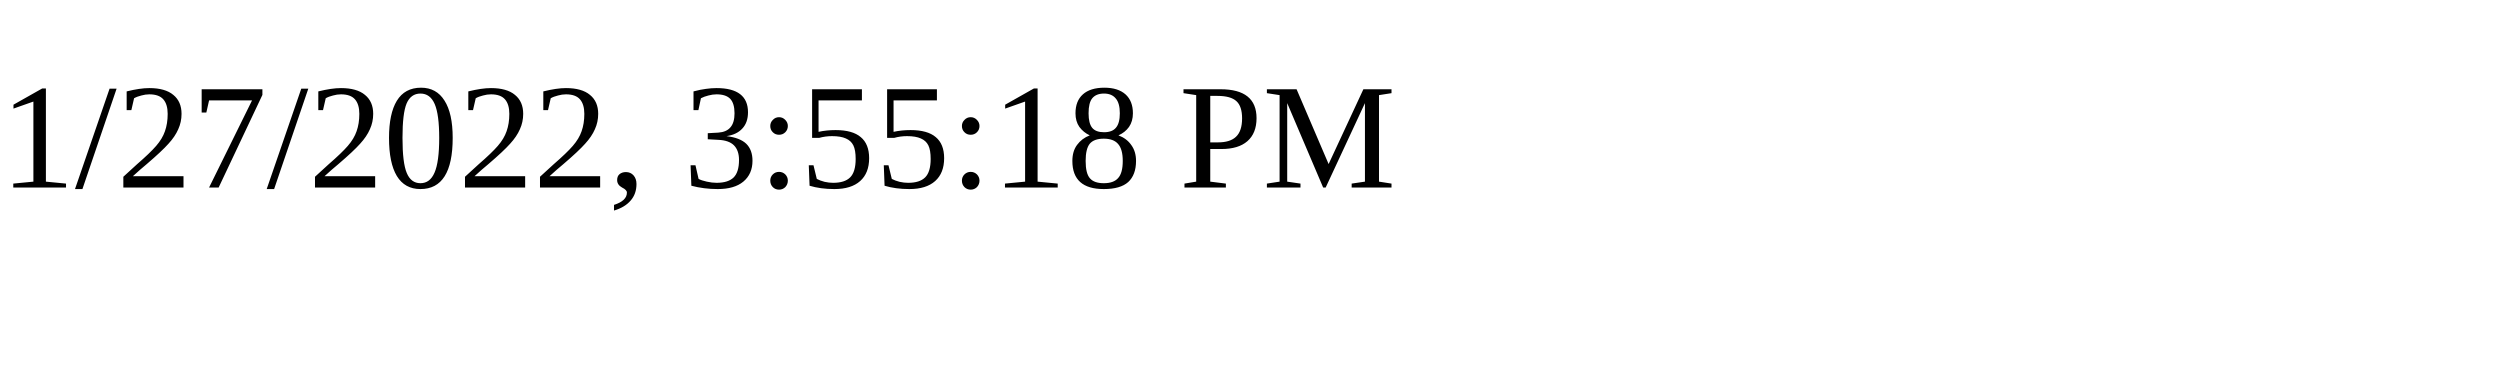
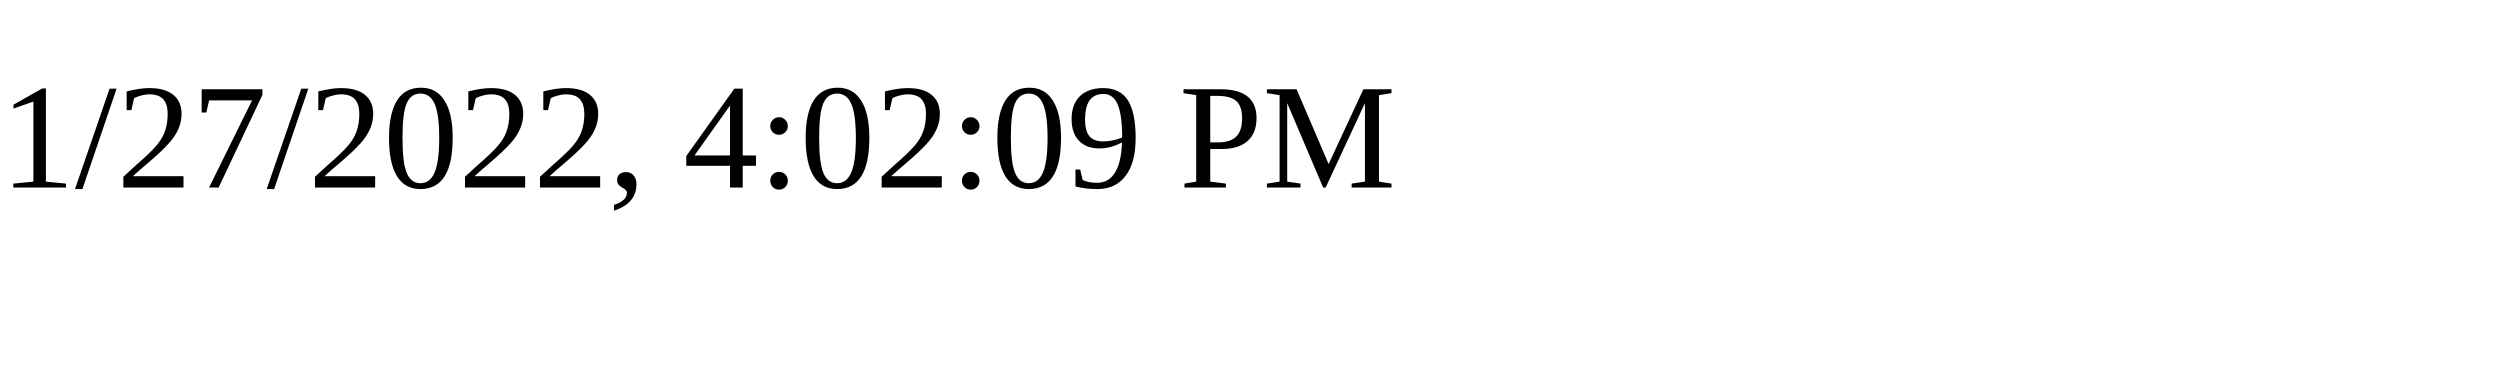
<svg xmlns="http://www.w3.org/2000/svg" height="30" width="200">
-   <text x="0" y="15">1/27/2022, 3:55:18 PM</text>
+   <text x="0" y="15">1/27/2022, 4:02:09 PM</text>
</svg>
